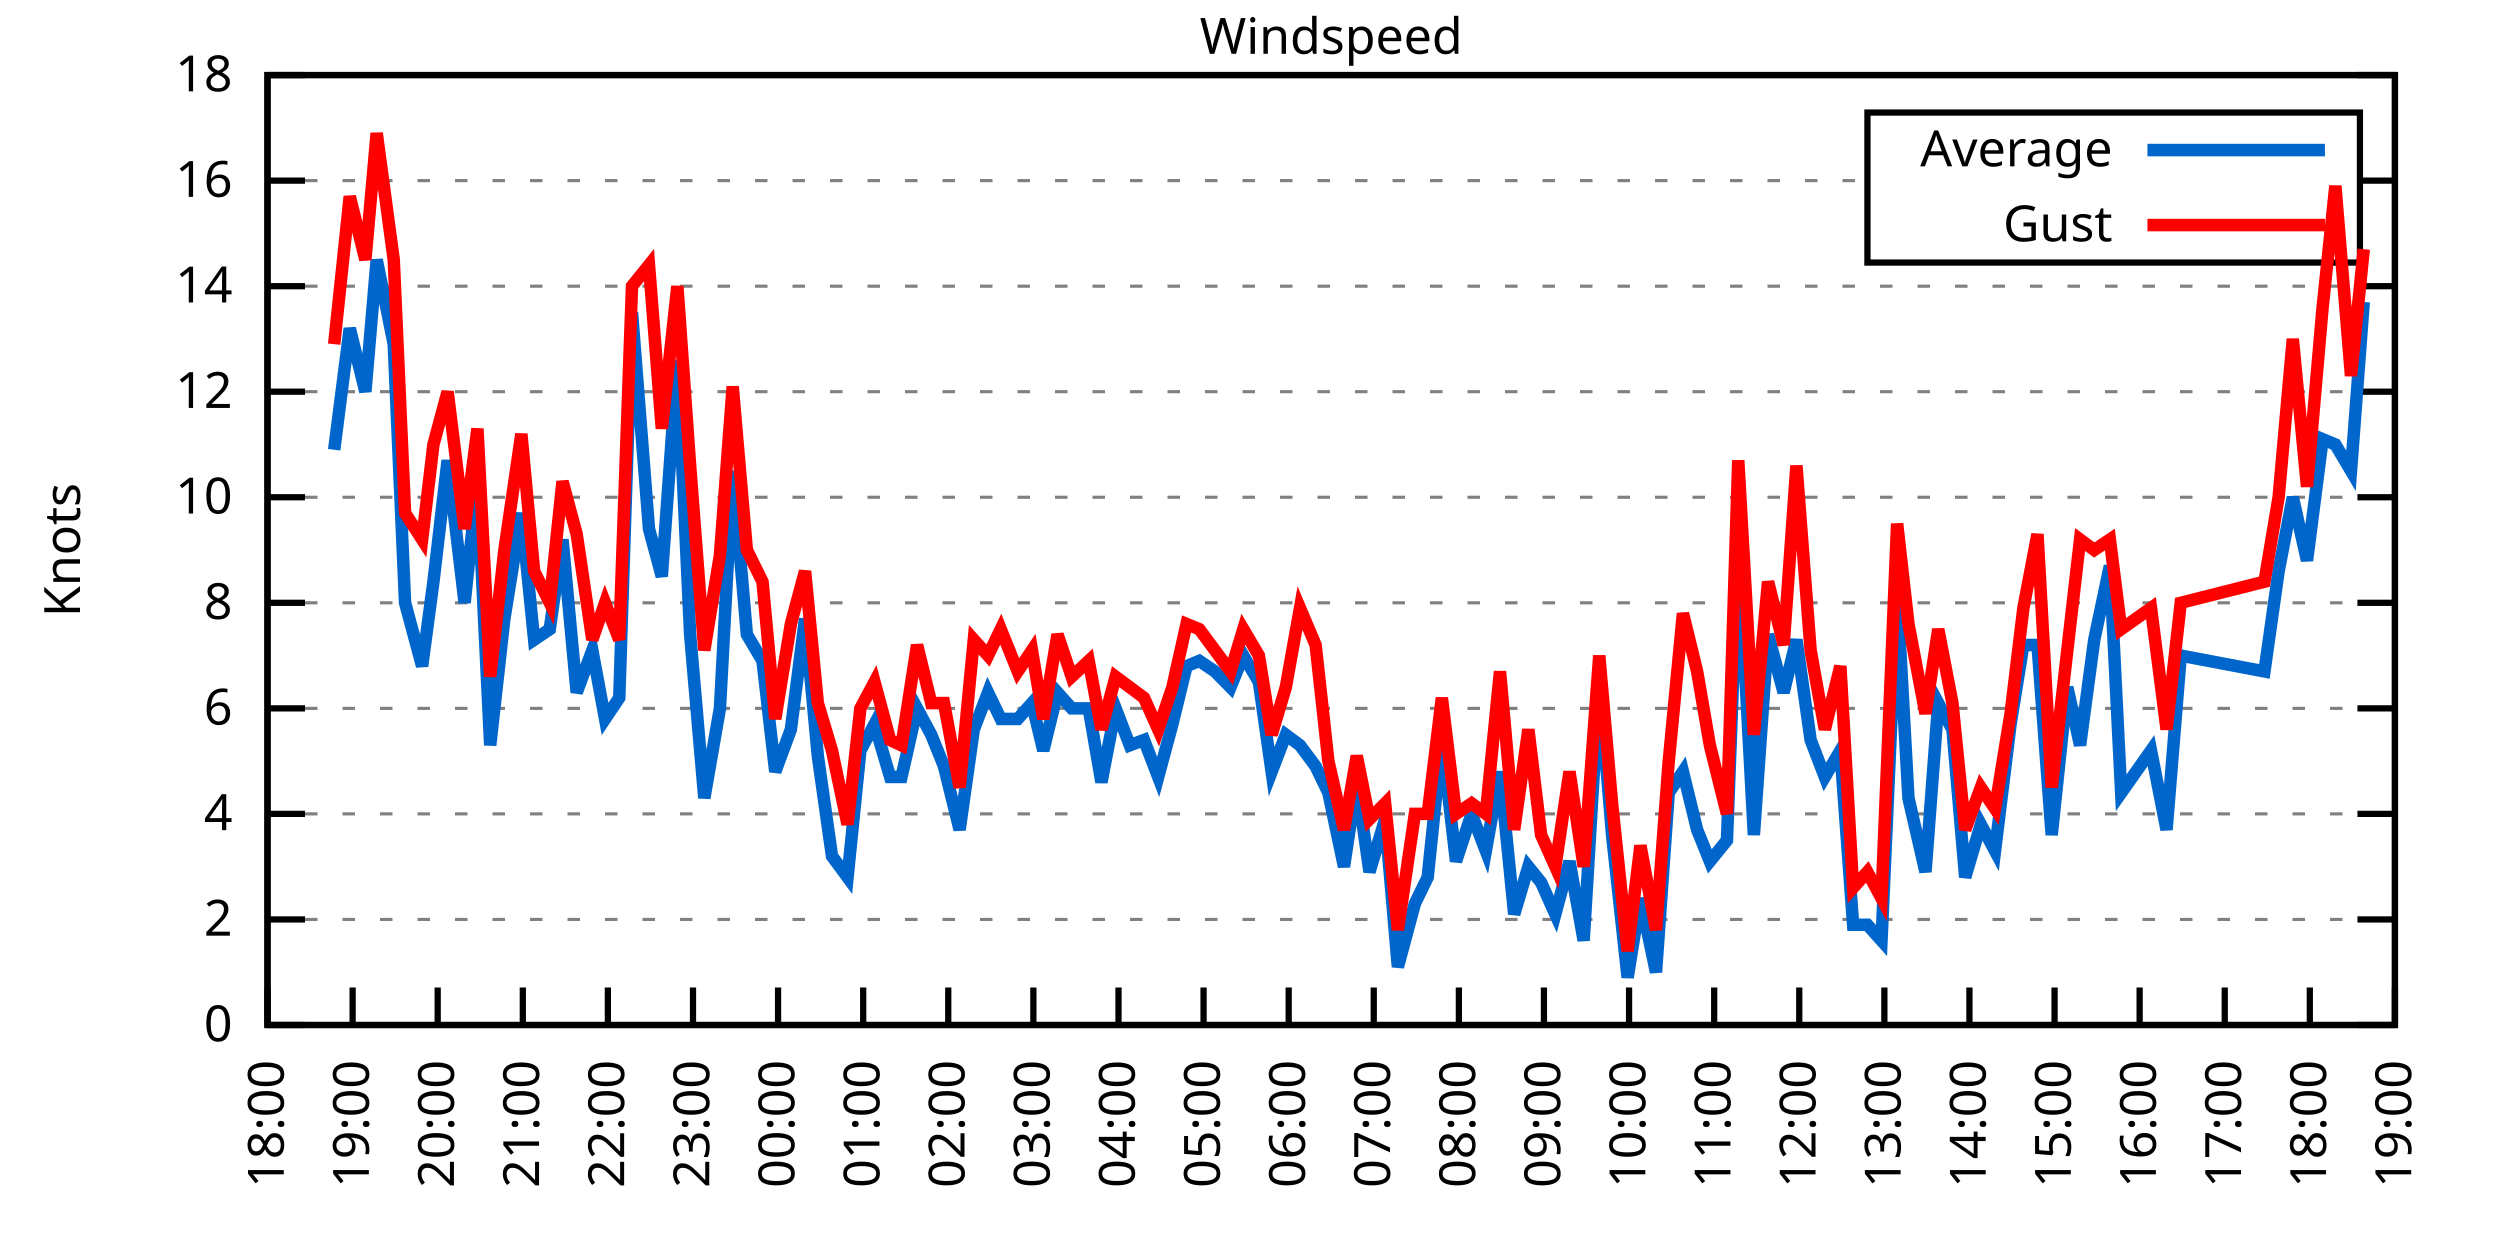
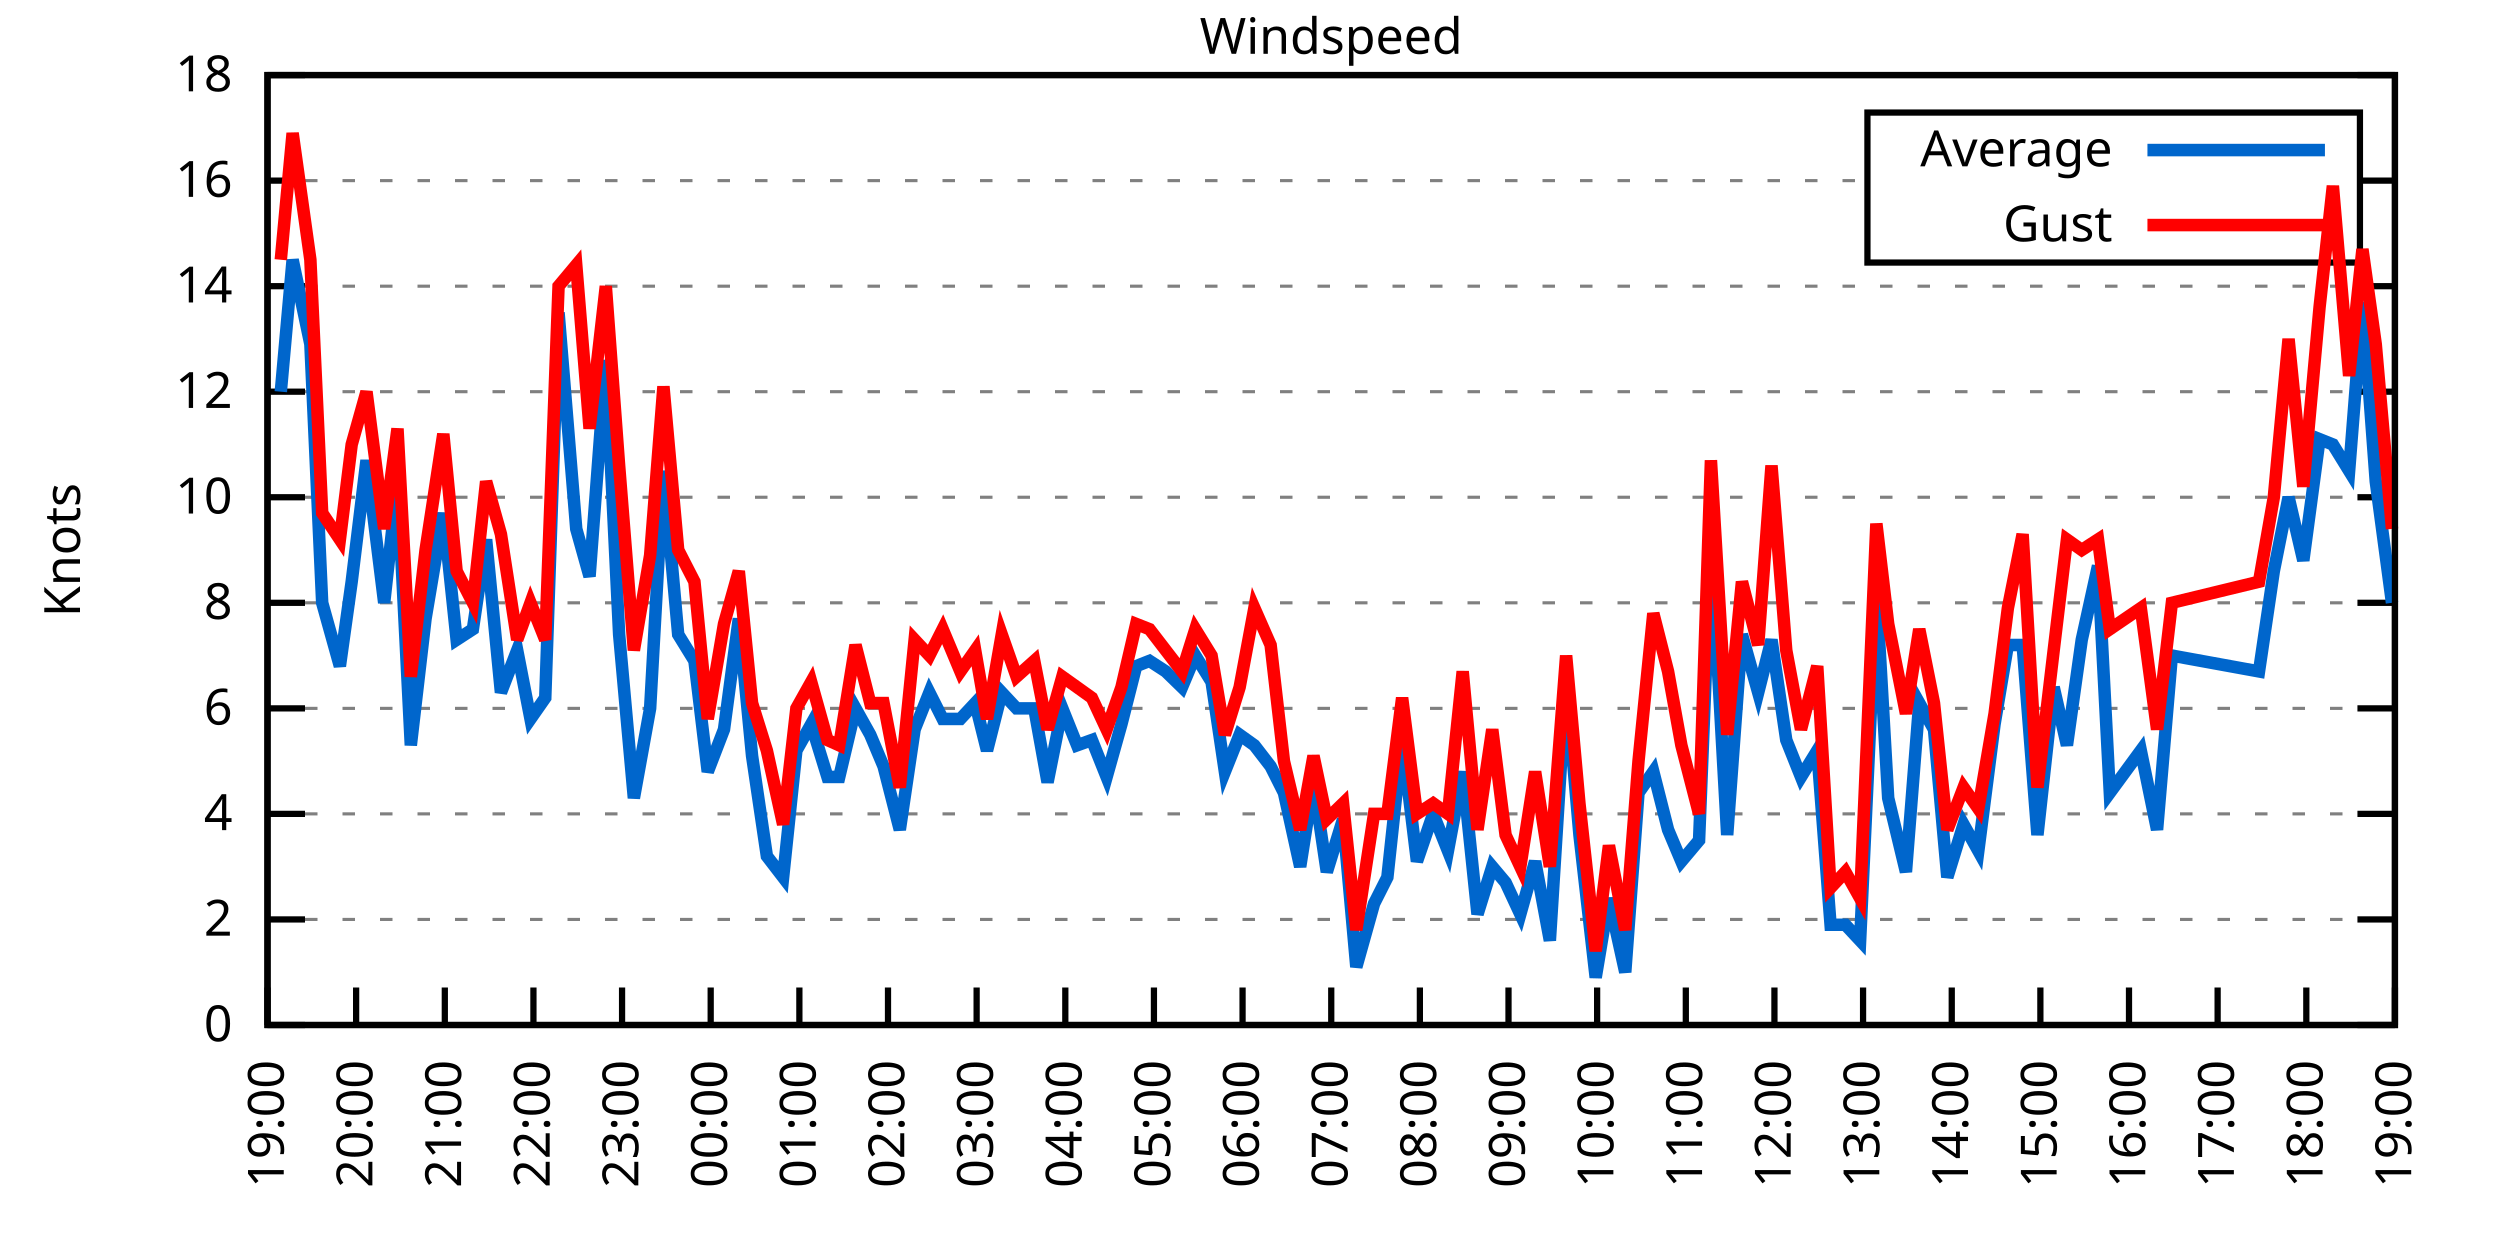
<svg xmlns="http://www.w3.org/2000/svg" xmlns:xlink="http://www.w3.org/1999/xlink" width="400" height="200" viewBox="0 0 400 200">
  <g id="gnuplot_canvas">
    <rect x="0" y="0" width="400" height="200" fill="none" />
    <defs>
      <circle id="gpDot" r="0.5" stroke-width="0.5" stroke="currentColor" />
      <path id="gpPt0" stroke-width="0.333" stroke="currentColor" d="M-1,0 h2 M0,-1 v2" />
      <path id="gpPt1" stroke-width="0.333" stroke="currentColor" d="M-1,-1 L1,1 M1,-1 L-1,1" />
      <path id="gpPt2" stroke-width="0.333" stroke="currentColor" d="M-1,0 L1,0 M0,-1 L0,1 M-1,-1 L1,1 M-1,1 L1,-1" />
      <rect id="gpPt3" stroke-width="0.333" stroke="currentColor" x="-1" y="-1" width="2" height="2" />
      <rect id="gpPt4" stroke-width="0.333" stroke="currentColor" fill="currentColor" x="-1" y="-1" width="2" height="2" />
      <circle id="gpPt5" stroke-width="0.333" stroke="currentColor" cx="0" cy="0" r="1" />
      <use xlink:href="#gpPt5" id="gpPt6" fill="currentColor" stroke="none" />
      <path id="gpPt7" stroke-width="0.333" stroke="currentColor" d="M0,-1.33 L-1.33,0.67 L1.33,0.67 z" />
      <use xlink:href="#gpPt7" id="gpPt8" fill="currentColor" stroke="none" />
      <use xlink:href="#gpPt7" id="gpPt9" stroke="currentColor" transform="rotate(180)" />
      <use xlink:href="#gpPt9" id="gpPt10" fill="currentColor" stroke="none" />
      <use xlink:href="#gpPt3" id="gpPt11" stroke="currentColor" transform="rotate(45)" />
      <use xlink:href="#gpPt11" id="gpPt12" fill="currentColor" stroke="none" />
      <path id="gpPt13" stroke-width="0.333" stroke="currentColor" d="M0,1.330 L1.265,0.411 L0.782,-1.067 L-0.782,-1.076 L-1.265,0.411 z" />
      <use xlink:href="#gpPt13" id="gpPt14" fill="currentColor" stroke="none" />
      <filter id="textbox" filterUnits="objectBoundingBox" x="0" y="0" height="1" width="1">
        <feFlood flood-color="white" flood-opacity="1" result="bgnd" />
        <feComposite in="SourceGraphic" in2="bgnd" operator="atop" />
      </filter>
      <filter id="greybox" filterUnits="objectBoundingBox" x="0" y="0" height="1" width="1">
        <feFlood flood-color="lightgrey" flood-opacity="1" result="grey" />
        <feComposite in="SourceGraphic" in2="grey" operator="atop" />
      </filter>
    </defs>
    <g fill="none" color="white" stroke="currentColor" stroke-width="1.00" stroke-linecap="butt" stroke-linejoin="miter">
</g>
    <g fill="none" color="black" stroke="currentColor" stroke-width="1.00" stroke-linecap="butt" stroke-linejoin="miter">
      <g stroke="none" shape-rendering="crispEdges">
        <polygon fill="rgb(255, 255, 255)" points="42.80,164.00 383.18,164.00 383.18,12.02 42.80,12.02 " />
      </g>
    </g>
    <g fill="none" color="black" stroke="currentColor" stroke-width="1.00" stroke-linecap="butt" stroke-linejoin="miter">
</g>
    <g fill="none" color="black" stroke="black" stroke-width="0.50" stroke-linecap="butt" stroke-linejoin="miter">
</g>
    <g fill="none" color="gray" stroke="currentColor" stroke-width="0.50" stroke-linecap="butt" stroke-linejoin="miter">
      <path stroke="gray" stroke-dasharray="2,4" class="gridline" d="M42.80,164.00 L383.19,164.00  " />
    </g>
    <g fill="none" color="gray" stroke="gray" stroke-width="1.00" stroke-linecap="butt" stroke-linejoin="miter">
</g>
    <g fill="none" color="black" stroke="currentColor" stroke-width="1.00" stroke-linecap="butt" stroke-linejoin="miter">
      <path stroke="black" d="M42.80,164.00 L48.80,164.00 M383.19,164.00 L377.19,164.00  " />
      <g transform="translate(37.20,166.60)" stroke="none" fill="black" font-family="Sans" font-size="8.00" text-anchor="end">
        <text>
          <tspan font-family="Sans"> 0</tspan>
        </text>
      </g>
    </g>
    <g fill="none" color="black" stroke="currentColor" stroke-width="1.00" stroke-linecap="butt" stroke-linejoin="miter">
</g>
    <g fill="none" color="black" stroke="black" stroke-width="0.50" stroke-linecap="butt" stroke-linejoin="miter">
</g>
    <g fill="none" color="gray" stroke="currentColor" stroke-width="0.50" stroke-linecap="butt" stroke-linejoin="miter">
      <path stroke="gray" stroke-dasharray="2,4" class="gridline" d="M42.80,147.11 L383.19,147.11  " />
    </g>
    <g fill="none" color="gray" stroke="gray" stroke-width="1.00" stroke-linecap="butt" stroke-linejoin="miter">
</g>
    <g fill="none" color="black" stroke="currentColor" stroke-width="1.00" stroke-linecap="butt" stroke-linejoin="miter">
      <path stroke="black" d="M42.80,147.11 L48.80,147.11 M383.19,147.11 L377.19,147.11  " />
      <g transform="translate(37.20,149.71)" stroke="none" fill="black" font-family="Sans" font-size="8.00" text-anchor="end">
        <text>
          <tspan font-family="Sans"> 2</tspan>
        </text>
      </g>
    </g>
    <g fill="none" color="black" stroke="currentColor" stroke-width="1.00" stroke-linecap="butt" stroke-linejoin="miter">
</g>
    <g fill="none" color="black" stroke="black" stroke-width="0.50" stroke-linecap="butt" stroke-linejoin="miter">
</g>
    <g fill="none" color="gray" stroke="currentColor" stroke-width="0.50" stroke-linecap="butt" stroke-linejoin="miter">
      <path stroke="gray" stroke-dasharray="2,4" class="gridline" d="M42.80,130.22 L383.19,130.22  " />
    </g>
    <g fill="none" color="gray" stroke="gray" stroke-width="1.00" stroke-linecap="butt" stroke-linejoin="miter">
</g>
    <g fill="none" color="black" stroke="currentColor" stroke-width="1.00" stroke-linecap="butt" stroke-linejoin="miter">
      <path stroke="black" d="M42.80,130.22 L48.80,130.22 M383.19,130.22 L377.19,130.22  " />
      <g transform="translate(37.20,132.82)" stroke="none" fill="black" font-family="Sans" font-size="8.00" text-anchor="end">
        <text>
          <tspan font-family="Sans"> 4</tspan>
        </text>
      </g>
    </g>
    <g fill="none" color="black" stroke="currentColor" stroke-width="1.00" stroke-linecap="butt" stroke-linejoin="miter">
</g>
    <g fill="none" color="black" stroke="black" stroke-width="0.50" stroke-linecap="butt" stroke-linejoin="miter">
</g>
    <g fill="none" color="gray" stroke="currentColor" stroke-width="0.50" stroke-linecap="butt" stroke-linejoin="miter">
      <path stroke="gray" stroke-dasharray="2,4" class="gridline" d="M42.80,113.34 L383.19,113.34  " />
    </g>
    <g fill="none" color="gray" stroke="gray" stroke-width="1.00" stroke-linecap="butt" stroke-linejoin="miter">
</g>
    <g fill="none" color="black" stroke="currentColor" stroke-width="1.00" stroke-linecap="butt" stroke-linejoin="miter">
      <path stroke="black" d="M42.80,113.34 L48.80,113.34 M383.19,113.34 L377.19,113.34  " />
      <g transform="translate(37.20,115.94)" stroke="none" fill="black" font-family="Sans" font-size="8.00" text-anchor="end">
        <text>
          <tspan font-family="Sans"> 6</tspan>
        </text>
      </g>
    </g>
    <g fill="none" color="black" stroke="currentColor" stroke-width="1.00" stroke-linecap="butt" stroke-linejoin="miter">
</g>
    <g fill="none" color="black" stroke="black" stroke-width="0.50" stroke-linecap="butt" stroke-linejoin="miter">
</g>
    <g fill="none" color="gray" stroke="currentColor" stroke-width="0.50" stroke-linecap="butt" stroke-linejoin="miter">
      <path stroke="gray" stroke-dasharray="2,4" class="gridline" d="M42.80,96.45 L383.19,96.45  " />
    </g>
    <g fill="none" color="gray" stroke="gray" stroke-width="1.00" stroke-linecap="butt" stroke-linejoin="miter">
</g>
    <g fill="none" color="black" stroke="currentColor" stroke-width="1.00" stroke-linecap="butt" stroke-linejoin="miter">
      <path stroke="black" d="M42.80,96.45 L48.80,96.45 M383.19,96.45 L377.19,96.45  " />
      <g transform="translate(37.20,99.05)" stroke="none" fill="black" font-family="Sans" font-size="8.00" text-anchor="end">
        <text>
          <tspan font-family="Sans"> 8</tspan>
        </text>
      </g>
    </g>
    <g fill="none" color="black" stroke="currentColor" stroke-width="1.00" stroke-linecap="butt" stroke-linejoin="miter">
</g>
    <g fill="none" color="black" stroke="black" stroke-width="0.50" stroke-linecap="butt" stroke-linejoin="miter">
</g>
    <g fill="none" color="gray" stroke="currentColor" stroke-width="0.50" stroke-linecap="butt" stroke-linejoin="miter">
      <path stroke="gray" stroke-dasharray="2,4" class="gridline" d="M42.80,79.56 L383.19,79.56  " />
    </g>
    <g fill="none" color="gray" stroke="gray" stroke-width="1.00" stroke-linecap="butt" stroke-linejoin="miter">
</g>
    <g fill="none" color="black" stroke="currentColor" stroke-width="1.00" stroke-linecap="butt" stroke-linejoin="miter">
      <path stroke="black" d="M42.80,79.56 L48.80,79.56 M383.19,79.56 L377.19,79.56  " />
      <g transform="translate(37.20,82.16)" stroke="none" fill="black" font-family="Sans" font-size="8.00" text-anchor="end">
        <text>
          <tspan font-family="Sans"> 10</tspan>
        </text>
      </g>
    </g>
    <g fill="none" color="black" stroke="currentColor" stroke-width="1.00" stroke-linecap="butt" stroke-linejoin="miter">
</g>
    <g fill="none" color="black" stroke="black" stroke-width="0.50" stroke-linecap="butt" stroke-linejoin="miter">
</g>
    <g fill="none" color="gray" stroke="currentColor" stroke-width="0.50" stroke-linecap="butt" stroke-linejoin="miter">
      <path stroke="gray" stroke-dasharray="2,4" class="gridline" d="M42.80,62.67 L383.19,62.67  " />
    </g>
    <g fill="none" color="gray" stroke="gray" stroke-width="1.00" stroke-linecap="butt" stroke-linejoin="miter">
</g>
    <g fill="none" color="black" stroke="currentColor" stroke-width="1.00" stroke-linecap="butt" stroke-linejoin="miter">
      <path stroke="black" d="M42.80,62.67 L48.80,62.67 M383.19,62.67 L377.19,62.67  " />
      <g transform="translate(37.20,65.27)" stroke="none" fill="black" font-family="Sans" font-size="8.00" text-anchor="end">
        <text>
          <tspan font-family="Sans"> 12</tspan>
        </text>
      </g>
    </g>
    <g fill="none" color="black" stroke="currentColor" stroke-width="1.00" stroke-linecap="butt" stroke-linejoin="miter">
</g>
    <g fill="none" color="black" stroke="black" stroke-width="0.50" stroke-linecap="butt" stroke-linejoin="miter">
</g>
    <g fill="none" color="gray" stroke="currentColor" stroke-width="0.50" stroke-linecap="butt" stroke-linejoin="miter">
      <path stroke="gray" stroke-dasharray="2,4" class="gridline" d="M42.80,45.79 L383.19,45.79  " />
    </g>
    <g fill="none" color="gray" stroke="gray" stroke-width="1.00" stroke-linecap="butt" stroke-linejoin="miter">
</g>
    <g fill="none" color="black" stroke="currentColor" stroke-width="1.00" stroke-linecap="butt" stroke-linejoin="miter">
      <path stroke="black" d="M42.80,45.79 L48.80,45.79 M383.19,45.79 L377.19,45.79  " />
      <g transform="translate(37.20,48.39)" stroke="none" fill="black" font-family="Sans" font-size="8.00" text-anchor="end">
        <text>
          <tspan font-family="Sans"> 14</tspan>
        </text>
      </g>
    </g>
    <g fill="none" color="black" stroke="currentColor" stroke-width="1.00" stroke-linecap="butt" stroke-linejoin="miter">
</g>
    <g fill="none" color="black" stroke="black" stroke-width="0.50" stroke-linecap="butt" stroke-linejoin="miter">
</g>
    <g fill="none" color="gray" stroke="currentColor" stroke-width="0.50" stroke-linecap="butt" stroke-linejoin="miter">
      <path stroke="gray" stroke-dasharray="2,4" class="gridline" d="M42.80,28.90 L298.79,28.90 M377.59,28.90 L383.19,28.90  " />
    </g>
    <g fill="none" color="gray" stroke="gray" stroke-width="1.00" stroke-linecap="butt" stroke-linejoin="miter">
</g>
    <g fill="none" color="black" stroke="currentColor" stroke-width="1.00" stroke-linecap="butt" stroke-linejoin="miter">
      <path stroke="black" d="M42.80,28.90 L48.80,28.90 M383.19,28.90 L377.19,28.90  " />
      <g transform="translate(37.20,31.50)" stroke="none" fill="black" font-family="Sans" font-size="8.00" text-anchor="end">
        <text>
          <tspan font-family="Sans"> 16</tspan>
        </text>
      </g>
    </g>
    <g fill="none" color="black" stroke="currentColor" stroke-width="1.00" stroke-linecap="butt" stroke-linejoin="miter">
</g>
    <g fill="none" color="black" stroke="black" stroke-width="0.50" stroke-linecap="butt" stroke-linejoin="miter">
</g>
    <g fill="none" color="gray" stroke="currentColor" stroke-width="0.50" stroke-linecap="butt" stroke-linejoin="miter">
      <path stroke="gray" stroke-dasharray="2,4" class="gridline" d="M42.80,12.01 L383.19,12.01  " />
    </g>
    <g fill="none" color="gray" stroke="gray" stroke-width="1.00" stroke-linecap="butt" stroke-linejoin="miter">
</g>
    <g fill="none" color="black" stroke="currentColor" stroke-width="1.00" stroke-linecap="butt" stroke-linejoin="miter">
      <path stroke="black" d="M42.80,12.01 L48.80,12.01 M383.19,12.01 L377.19,12.01  " />
      <g transform="translate(37.20,14.61)" stroke="none" fill="black" font-family="Sans" font-size="8.00" text-anchor="end">
        <text>
          <tspan font-family="Sans"> 18</tspan>
        </text>
      </g>
    </g>
    <g fill="none" color="black" stroke="currentColor" stroke-width="1.00" stroke-linecap="butt" stroke-linejoin="miter">
      <path stroke="black" d="M42.80,164.00 L42.80,158.00  " />
      <g transform="translate(45.40,169.60) rotate(270.00)" stroke="none" fill="black" font-family="Sans" font-size="8.00" text-anchor="end">
        <text>
-           <tspan font-family="Sans">18:00</tspan>
-         </text>
-       </g>
-     </g>
-     <g fill="none" color="black" stroke="currentColor" stroke-width="1.00" stroke-linecap="butt" stroke-linejoin="miter">
-       <path stroke="black" d="M56.42,164.00 L56.42,158.00  " />
-       <g transform="translate(59.02,169.60) rotate(270.00)" stroke="none" fill="black" font-family="Sans" font-size="8.00" text-anchor="end">
-         <text>
          <tspan font-family="Sans">19:00</tspan>
        </text>
      </g>
    </g>
    <g fill="none" color="black" stroke="currentColor" stroke-width="1.00" stroke-linecap="butt" stroke-linejoin="miter">
-       <path stroke="black" d="M70.03,164.00 L70.03,158.00  " />
-       <g transform="translate(72.63,169.60) rotate(270.00)" stroke="none" fill="black" font-family="Sans" font-size="8.00" text-anchor="end">
+       <path stroke="black" d="M56.98,164.00 L56.98,158.00  " />
+       <g transform="translate(59.58,169.60) rotate(270.00)" stroke="none" fill="black" font-family="Sans" font-size="8.00" text-anchor="end">
        <text>
          <tspan font-family="Sans">20:00</tspan>
        </text>
      </g>
    </g>
    <g fill="none" color="black" stroke="currentColor" stroke-width="1.00" stroke-linecap="butt" stroke-linejoin="miter">
-       <path stroke="black" d="M83.65,164.00 L83.65,158.00  " />
-       <g transform="translate(86.25,169.60) rotate(270.00)" stroke="none" fill="black" font-family="Sans" font-size="8.00" text-anchor="end">
+       <path stroke="black" d="M71.17,164.00 L71.17,158.00  " />
+       <g transform="translate(73.77,169.60) rotate(270.00)" stroke="none" fill="black" font-family="Sans" font-size="8.00" text-anchor="end">
        <text>
          <tspan font-family="Sans">21:00</tspan>
        </text>
      </g>
    </g>
    <g fill="none" color="black" stroke="currentColor" stroke-width="1.00" stroke-linecap="butt" stroke-linejoin="miter">
-       <path stroke="black" d="M97.26,164.00 L97.26,158.00  " />
-       <g transform="translate(99.86,169.60) rotate(270.00)" stroke="none" fill="black" font-family="Sans" font-size="8.00" text-anchor="end">
+       <path stroke="black" d="M85.35,164.00 L85.35,158.00  " />
+       <g transform="translate(87.95,169.60) rotate(270.00)" stroke="none" fill="black" font-family="Sans" font-size="8.00" text-anchor="end">
        <text>
          <tspan font-family="Sans">22:00</tspan>
        </text>
      </g>
    </g>
    <g fill="none" color="black" stroke="currentColor" stroke-width="1.00" stroke-linecap="butt" stroke-linejoin="miter">
-       <path stroke="black" d="M110.88,164.00 L110.88,158.00  " />
-       <g transform="translate(113.48,169.60) rotate(270.00)" stroke="none" fill="black" font-family="Sans" font-size="8.00" text-anchor="end">
+       <path stroke="black" d="M99.53,164.00 L99.53,158.00  " />
+       <g transform="translate(102.13,169.60) rotate(270.00)" stroke="none" fill="black" font-family="Sans" font-size="8.00" text-anchor="end">
        <text>
          <tspan font-family="Sans">23:00</tspan>
        </text>
      </g>
    </g>
    <g fill="none" color="black" stroke="currentColor" stroke-width="1.00" stroke-linecap="butt" stroke-linejoin="miter">
-       <path stroke="black" d="M124.49,164.00 L124.49,158.00  " />
-       <g transform="translate(127.09,169.60) rotate(270.00)" stroke="none" fill="black" font-family="Sans" font-size="8.00" text-anchor="end">
+       <path stroke="black" d="M113.71,164.00 L113.71,158.00  " />
+       <g transform="translate(116.31,169.60) rotate(270.00)" stroke="none" fill="black" font-family="Sans" font-size="8.00" text-anchor="end">
        <text>
          <tspan font-family="Sans">00:00</tspan>
        </text>
      </g>
    </g>
    <g fill="none" color="black" stroke="currentColor" stroke-width="1.00" stroke-linecap="butt" stroke-linejoin="miter">
-       <path stroke="black" d="M138.11,164.00 L138.11,158.00  " />
-       <g transform="translate(140.71,169.60) rotate(270.00)" stroke="none" fill="black" font-family="Sans" font-size="8.00" text-anchor="end">
+       <path stroke="black" d="M127.90,164.00 L127.90,158.00  " />
+       <g transform="translate(130.50,169.60) rotate(270.00)" stroke="none" fill="black" font-family="Sans" font-size="8.00" text-anchor="end">
        <text>
          <tspan font-family="Sans">01:00</tspan>
        </text>
      </g>
    </g>
    <g fill="none" color="black" stroke="currentColor" stroke-width="1.00" stroke-linecap="butt" stroke-linejoin="miter">
-       <path stroke="black" d="M151.72,164.00 L151.72,158.00  " />
-       <g transform="translate(154.32,169.60) rotate(270.00)" stroke="none" fill="black" font-family="Sans" font-size="8.00" text-anchor="end">
+       <path stroke="black" d="M142.08,164.00 L142.08,158.00  " />
+       <g transform="translate(144.68,169.60) rotate(270.00)" stroke="none" fill="black" font-family="Sans" font-size="8.00" text-anchor="end">
        <text>
          <tspan font-family="Sans">02:00</tspan>
        </text>
      </g>
    </g>
    <g fill="none" color="black" stroke="currentColor" stroke-width="1.00" stroke-linecap="butt" stroke-linejoin="miter">
-       <path stroke="black" d="M165.34,164.00 L165.34,158.00  " />
-       <g transform="translate(167.94,169.60) rotate(270.00)" stroke="none" fill="black" font-family="Sans" font-size="8.00" text-anchor="end">
+       <path stroke="black" d="M156.26,164.00 L156.26,158.00  " />
+       <g transform="translate(158.86,169.60) rotate(270.00)" stroke="none" fill="black" font-family="Sans" font-size="8.00" text-anchor="end">
        <text>
          <tspan font-family="Sans">03:00</tspan>
        </text>
      </g>
    </g>
    <g fill="none" color="black" stroke="currentColor" stroke-width="1.00" stroke-linecap="butt" stroke-linejoin="miter">
-       <path stroke="black" d="M178.96,164.00 L178.96,158.00  " />
-       <g transform="translate(181.56,169.60) rotate(270.00)" stroke="none" fill="black" font-family="Sans" font-size="8.00" text-anchor="end">
+       <path stroke="black" d="M170.45,164.00 L170.45,158.00  " />
+       <g transform="translate(173.05,169.60) rotate(270.00)" stroke="none" fill="black" font-family="Sans" font-size="8.00" text-anchor="end">
        <text>
          <tspan font-family="Sans">04:00</tspan>
        </text>
      </g>
    </g>
    <g fill="none" color="black" stroke="currentColor" stroke-width="1.00" stroke-linecap="butt" stroke-linejoin="miter">
-       <path stroke="black" d="M192.57,164.00 L192.57,158.00  " />
-       <g transform="translate(195.17,169.60) rotate(270.00)" stroke="none" fill="black" font-family="Sans" font-size="8.00" text-anchor="end">
+       <path stroke="black" d="M184.63,164.00 L184.63,158.00  " />
+       <g transform="translate(187.23,169.60) rotate(270.00)" stroke="none" fill="black" font-family="Sans" font-size="8.00" text-anchor="end">
        <text>
          <tspan font-family="Sans">05:00</tspan>
        </text>
      </g>
    </g>
    <g fill="none" color="black" stroke="currentColor" stroke-width="1.00" stroke-linecap="butt" stroke-linejoin="miter">
-       <path stroke="black" d="M206.19,164.00 L206.19,158.00  " />
-       <g transform="translate(208.79,169.60) rotate(270.00)" stroke="none" fill="black" font-family="Sans" font-size="8.00" text-anchor="end">
+       <path stroke="black" d="M198.81,164.00 L198.81,158.00  " />
+       <g transform="translate(201.41,169.60) rotate(270.00)" stroke="none" fill="black" font-family="Sans" font-size="8.00" text-anchor="end">
        <text>
          <tspan font-family="Sans">06:00</tspan>
        </text>
      </g>
    </g>
    <g fill="none" color="black" stroke="currentColor" stroke-width="1.00" stroke-linecap="butt" stroke-linejoin="miter">
-       <path stroke="black" d="M219.80,164.00 L219.80,158.00  " />
-       <g transform="translate(222.40,169.60) rotate(270.00)" stroke="none" fill="black" font-family="Sans" font-size="8.00" text-anchor="end">
+       <path stroke="black" d="M213.00,164.00 L213.00,158.00  " />
+       <g transform="translate(215.60,169.60) rotate(270.00)" stroke="none" fill="black" font-family="Sans" font-size="8.00" text-anchor="end">
        <text>
          <tspan font-family="Sans">07:00</tspan>
        </text>
      </g>
    </g>
    <g fill="none" color="black" stroke="currentColor" stroke-width="1.00" stroke-linecap="butt" stroke-linejoin="miter">
-       <path stroke="black" d="M233.42,164.00 L233.42,158.00  " />
-       <g transform="translate(236.02,169.60) rotate(270.00)" stroke="none" fill="black" font-family="Sans" font-size="8.00" text-anchor="end">
+       <path stroke="black" d="M227.18,164.00 L227.18,158.00  " />
+       <g transform="translate(229.78,169.60) rotate(270.00)" stroke="none" fill="black" font-family="Sans" font-size="8.00" text-anchor="end">
        <text>
          <tspan font-family="Sans">08:00</tspan>
        </text>
      </g>
    </g>
    <g fill="none" color="black" stroke="currentColor" stroke-width="1.00" stroke-linecap="butt" stroke-linejoin="miter">
-       <path stroke="black" d="M247.03,164.00 L247.03,158.00  " />
-       <g transform="translate(249.63,169.60) rotate(270.00)" stroke="none" fill="black" font-family="Sans" font-size="8.00" text-anchor="end">
+       <path stroke="black" d="M241.36,164.00 L241.36,158.00  " />
+       <g transform="translate(243.96,169.60) rotate(270.00)" stroke="none" fill="black" font-family="Sans" font-size="8.00" text-anchor="end">
        <text>
          <tspan font-family="Sans">09:00</tspan>
        </text>
      </g>
    </g>
    <g fill="none" color="black" stroke="currentColor" stroke-width="1.00" stroke-linecap="butt" stroke-linejoin="miter">
-       <path stroke="black" d="M260.65,164.00 L260.65,158.00  " />
-       <g transform="translate(263.25,169.60) rotate(270.00)" stroke="none" fill="black" font-family="Sans" font-size="8.00" text-anchor="end">
+       <path stroke="black" d="M255.54,164.00 L255.54,158.00  " />
+       <g transform="translate(258.14,169.60) rotate(270.00)" stroke="none" fill="black" font-family="Sans" font-size="8.00" text-anchor="end">
        <text>
          <tspan font-family="Sans">10:00</tspan>
        </text>
      </g>
    </g>
    <g fill="none" color="black" stroke="currentColor" stroke-width="1.00" stroke-linecap="butt" stroke-linejoin="miter">
-       <path stroke="black" d="M274.27,164.00 L274.27,158.00  " />
-       <g transform="translate(276.87,169.60) rotate(270.00)" stroke="none" fill="black" font-family="Sans" font-size="8.00" text-anchor="end">
+       <path stroke="black" d="M269.73,164.00 L269.73,158.00  " />
+       <g transform="translate(272.33,169.60) rotate(270.00)" stroke="none" fill="black" font-family="Sans" font-size="8.00" text-anchor="end">
        <text>
          <tspan font-family="Sans">11:00</tspan>
        </text>
      </g>
    </g>
    <g fill="none" color="black" stroke="currentColor" stroke-width="1.00" stroke-linecap="butt" stroke-linejoin="miter">
-       <path stroke="black" d="M287.88,164.00 L287.88,158.00  " />
-       <g transform="translate(290.48,169.60) rotate(270.00)" stroke="none" fill="black" font-family="Sans" font-size="8.00" text-anchor="end">
+       <path stroke="black" d="M283.91,164.00 L283.91,158.00  " />
+       <g transform="translate(286.51,169.60) rotate(270.00)" stroke="none" fill="black" font-family="Sans" font-size="8.00" text-anchor="end">
        <text>
          <tspan font-family="Sans">12:00</tspan>
        </text>
      </g>
    </g>
    <g fill="none" color="black" stroke="currentColor" stroke-width="1.00" stroke-linecap="butt" stroke-linejoin="miter">
-       <path stroke="black" d="M301.50,164.00 L301.50,158.00  " />
-       <g transform="translate(304.10,169.60) rotate(270.00)" stroke="none" fill="black" font-family="Sans" font-size="8.00" text-anchor="end">
+       <path stroke="black" d="M298.09,164.00 L298.09,158.00  " />
+       <g transform="translate(300.69,169.60) rotate(270.00)" stroke="none" fill="black" font-family="Sans" font-size="8.00" text-anchor="end">
        <text>
          <tspan font-family="Sans">13:00</tspan>
        </text>
      </g>
    </g>
    <g fill="none" color="black" stroke="currentColor" stroke-width="1.00" stroke-linecap="butt" stroke-linejoin="miter">
-       <path stroke="black" d="M315.11,164.00 L315.11,158.00  " />
-       <g transform="translate(317.71,169.60) rotate(270.00)" stroke="none" fill="black" font-family="Sans" font-size="8.00" text-anchor="end">
+       <path stroke="black" d="M312.28,164.00 L312.28,158.00  " />
+       <g transform="translate(314.88,169.60) rotate(270.00)" stroke="none" fill="black" font-family="Sans" font-size="8.00" text-anchor="end">
        <text>
          <tspan font-family="Sans">14:00</tspan>
        </text>
      </g>
    </g>
    <g fill="none" color="black" stroke="currentColor" stroke-width="1.00" stroke-linecap="butt" stroke-linejoin="miter">
-       <path stroke="black" d="M328.73,164.00 L328.73,158.00  " />
-       <g transform="translate(331.33,169.60) rotate(270.00)" stroke="none" fill="black" font-family="Sans" font-size="8.00" text-anchor="end">
+       <path stroke="black" d="M326.46,164.00 L326.46,158.00  " />
+       <g transform="translate(329.06,169.60) rotate(270.00)" stroke="none" fill="black" font-family="Sans" font-size="8.00" text-anchor="end">
        <text>
          <tspan font-family="Sans">15:00</tspan>
        </text>
      </g>
    </g>
    <g fill="none" color="black" stroke="currentColor" stroke-width="1.00" stroke-linecap="butt" stroke-linejoin="miter">
-       <path stroke="black" d="M342.34,164.00 L342.34,158.00  " />
-       <g transform="translate(344.94,169.60) rotate(270.00)" stroke="none" fill="black" font-family="Sans" font-size="8.00" text-anchor="end">
+       <path stroke="black" d="M340.64,164.00 L340.64,158.00  " />
+       <g transform="translate(343.24,169.60) rotate(270.00)" stroke="none" fill="black" font-family="Sans" font-size="8.00" text-anchor="end">
        <text>
          <tspan font-family="Sans">16:00</tspan>
        </text>
      </g>
    </g>
    <g fill="none" color="black" stroke="currentColor" stroke-width="1.00" stroke-linecap="butt" stroke-linejoin="miter">
-       <path stroke="black" d="M355.96,164.00 L355.96,158.00  " />
-       <g transform="translate(358.56,169.60) rotate(270.00)" stroke="none" fill="black" font-family="Sans" font-size="8.00" text-anchor="end">
+       <path stroke="black" d="M354.82,164.00 L354.82,158.00  " />
+       <g transform="translate(357.42,169.60) rotate(270.00)" stroke="none" fill="black" font-family="Sans" font-size="8.00" text-anchor="end">
        <text>
          <tspan font-family="Sans">17:00</tspan>
        </text>
      </g>
    </g>
    <g fill="none" color="black" stroke="currentColor" stroke-width="1.00" stroke-linecap="butt" stroke-linejoin="miter">
-       <path stroke="black" d="M369.57,164.00 L369.57,158.00  " />
-       <g transform="translate(372.17,169.60) rotate(270.00)" stroke="none" fill="black" font-family="Sans" font-size="8.00" text-anchor="end">
+       <path stroke="black" d="M369.01,164.00 L369.01,158.00  " />
+       <g transform="translate(371.61,169.60) rotate(270.00)" stroke="none" fill="black" font-family="Sans" font-size="8.00" text-anchor="end">
        <text>
          <tspan font-family="Sans">18:00</tspan>
        </text>
      </g>
    </g>
    <g fill="none" color="black" stroke="currentColor" stroke-width="1.00" stroke-linecap="butt" stroke-linejoin="miter">
      <path stroke="black" d="M383.19,164.00 L383.19,158.00  " />
      <g transform="translate(385.79,169.60) rotate(270.00)" stroke="none" fill="black" font-family="Sans" font-size="8.00" text-anchor="end">
        <text>
          <tspan font-family="Sans">19:00</tspan>
        </text>
      </g>
    </g>
    <g fill="none" color="black" stroke="currentColor" stroke-width="1.00" stroke-linecap="butt" stroke-linejoin="miter">
</g>
    <g fill="none" color="black" stroke="currentColor" stroke-width="1.00" stroke-linecap="butt" stroke-linejoin="miter">
      <path stroke="black" d="M42.80,12.01 L42.80,164.00 L383.19,164.00 L383.19,12.01 L42.80,12.01 Z  " />
    </g>
    <g fill="none" color="black" stroke="currentColor" stroke-width="1.00" stroke-linecap="butt" stroke-linejoin="miter">
</g>
    <g fill="none" color="black" stroke="currentColor" stroke-width="1.00" stroke-linecap="butt" stroke-linejoin="miter">
      <path stroke="black" d="M298.79,42.01 L298.79,18.01 L377.59,18.01 L377.59,42.01 L298.79,42.01 Z  " />
    </g>
    <g id="Windspeed_plot_1">
      <g fill="none" color="white" stroke="black" stroke-width="2.00" stroke-linecap="butt" stroke-linejoin="miter">
</g>
      <g fill="none" color="black" stroke="currentColor" stroke-width="2.00" stroke-linecap="butt" stroke-linejoin="miter">
        <g transform="translate(337.99,26.61)" stroke="none" fill="black" font-family="Sans" font-size="8.00" text-anchor="end">
          <text>
            <tspan font-family="Sans">Average</tspan>
          </text>
        </g>
      </g>
      <g fill="none" color="black" stroke="currentColor" stroke-width="2.00" stroke-linecap="butt" stroke-linejoin="miter">
-         <path stroke="rgb(  0, 102, 204)" d="M343.59,24.01 L371.99,24.01 M53.47,71.96 L55.96,52.54 L58.46,62.67 L60.27,41.56 L63.00,55.07 L64.81,96.45   L67.54,106.58 L69.35,93.07 L71.62,73.65 L74.34,96.45 L76.39,77.03 L78.43,119.25 L80.70,98.98 L83.42,82.09   L85.46,102.36 L87.96,100.67 L90.00,86.32 L92.27,110.80 L94.77,104.05 L96.81,115.03 L99.08,111.65 L101.12,50.01   L103.84,84.63 L105.89,92.23 L108.38,57.61 L110.42,101.52 L112.69,127.69 L115.19,113.34 L117.23,75.34 L119.50,101.52   L122.00,105.74 L124.04,123.47 L126.54,116.71 L128.81,98.98 L130.85,120.94 L133.12,136.98 L135.61,140.36 L137.66,120.09   L139.92,115.87 L142.42,124.31 L144.24,124.31 L146.73,113.34 L149.00,117.56 L151.04,122.62 L153.54,132.76 L155.81,116.71   L158.08,110.80 L160.12,115.03 L162.84,115.03 L165.11,112.49 L166.93,120.09 L169.20,110.80 L171.47,113.34 L174.19,113.34   L176.23,125.16 L178.50,113.34 L180.77,119.25 L183.04,118.40 L185.31,124.31 L187.58,115.87 L189.85,106.58 L191.89,105.74   L194.39,107.43 L196.88,109.96 L198.93,104.89 L201.42,109.11 L203.46,123.47 L205.73,117.56 L208.00,119.25 L210.50,122.62   L212.54,126.85 L215.04,138.67 L217.08,125.16 L219.12,139.51 L221.62,131.07 L223.66,154.71 L226.38,144.58 L228.43,140.36   L230.70,118.40 L232.96,137.82 L235.46,130.22 L237.73,136.14 L240.00,123.47 L242.27,146.27 L244.54,138.67 L246.58,141.20   L248.85,146.27 L251.12,137.82 L253.39,150.49 L255.88,109.11 L257.93,133.60 L260.42,156.40 L262.47,143.73 L264.96,155.56   L267.00,126.85 L269.27,123.47 L271.54,132.76 L273.58,137.82 L276.31,134.45 L278.12,87.16 L280.62,133.60 L282.89,101.52   L285.38,110.80 L287.43,102.36 L289.70,118.40 L291.97,124.31 L294.46,120.09 L296.50,147.96 L298.77,147.96 L301.04,150.49   L303.54,94.76 L305.35,127.69 L308.08,139.51 L310.12,112.49 L312.39,116.71 L314.43,140.36 L316.93,131.91 L319.20,136.14   L321.69,115.87 L323.74,103.20 L326.00,103.20 L328.27,133.60 L330.77,109.96 L332.81,119.25 L335.08,102.36 L337.58,90.54   L339.39,126.85 L344.16,120.09 L346.65,132.76 L348.92,104.89 L362.31,107.43 L364.58,91.38 L366.85,79.56 L369.12,89.69   L371.62,70.27 L373.66,71.12 L376.16,75.34 L378.20,48.32  " />
+         <path stroke="rgb(  0, 102, 204)" d="M343.59,24.01 L371.99,24.01 M44.93,62.67 L46.82,41.56 L49.66,55.07 L51.55,96.45 L54.38,106.58 L56.27,93.07   L58.64,73.65 L61.47,96.45 L63.60,77.03 L65.73,119.25 L68.09,98.98 L70.93,82.09 L73.06,102.36 L75.66,100.67   L77.78,86.32 L80.15,110.80 L82.75,104.05 L84.88,115.03 L87.24,111.65 L89.37,50.01 L92.20,84.63 L94.33,92.23   L96.93,57.61 L99.06,101.52 L101.42,127.69 L104.02,113.34 L106.15,75.34 L108.51,101.52 L111.11,105.74 L113.24,123.47   L115.84,116.71 L118.21,98.98 L120.33,120.94 L122.70,136.98 L125.30,140.36 L127.42,120.09 L129.79,115.87 L132.39,124.31   L134.28,124.31 L136.88,113.34 L139.24,117.56 L141.37,122.62 L143.97,132.76 L146.34,116.71 L148.70,110.80 L150.83,115.03   L153.66,115.03 L156.03,112.49 L157.92,120.09 L160.28,110.80 L162.65,113.34 L165.48,113.34 L167.61,125.16 L169.97,113.34   L172.34,119.25 L174.70,118.40 L177.06,124.31 L179.43,115.87 L181.79,106.58 L183.92,105.74 L186.52,107.43 L189.12,109.96   L191.25,104.89 L193.85,109.11 L195.98,123.47 L198.34,117.56 L200.70,119.25 L203.30,122.62 L205.43,126.85 L208.03,138.67   L210.16,125.16 L212.29,139.51 L214.89,131.07 L217.01,154.71 L219.85,144.58 L221.98,140.36 L224.34,118.40 L226.71,137.82   L229.31,130.22 L231.67,136.14 L234.03,123.47 L236.40,146.27 L238.76,138.67 L240.89,141.20 L243.25,146.27 L245.62,137.82   L247.98,150.49 L250.58,109.11 L252.71,133.60 L255.31,156.40 L257.43,143.73 L260.04,155.56 L262.16,126.85 L264.53,123.47   L266.89,132.76 L269.02,137.82 L271.85,134.45 L273.75,87.16 L276.35,133.60 L278.71,101.52 L281.31,110.80 L283.44,102.36   L285.80,118.40 L288.16,124.31 L290.76,120.09 L292.89,147.96 L295.26,147.96 L297.62,150.49 L300.22,94.76 L302.11,127.69   L304.95,139.51 L307.08,112.49 L309.44,116.71 L311.57,140.36 L314.17,131.91 L316.53,136.14 L319.13,115.87 L321.26,103.20   L323.62,103.20 L325.99,133.60 L328.59,109.96 L330.71,119.25 L333.08,102.36 L335.68,90.54 L337.57,126.85 L342.53,120.09   L345.13,132.76 L347.50,104.89 L361.44,107.43 L363.81,91.38 L366.17,79.56 L368.53,89.69 L371.13,70.27 L373.26,71.12   L375.86,75.34 L377.99,48.32 L380.12,77.03 L382.72,96.45  " />
      </g>
    </g>
    <g id="Windspeed_plot_2">
      <g fill="none" color="black" stroke="currentColor" stroke-width="2.00" stroke-linecap="butt" stroke-linejoin="miter">
        <g transform="translate(337.99,38.61)" stroke="none" fill="black" font-family="Sans" font-size="8.00" text-anchor="end">
          <text>
            <tspan font-family="Sans">Gust</tspan>
          </text>
        </g>
      </g>
      <g fill="none" color="black" stroke="currentColor" stroke-width="2.00" stroke-linecap="butt" stroke-linejoin="miter">
-         <path stroke="rgb(255,   0,   0)" d="M343.59,36.01 L371.99,36.01 M53.47,55.07 L55.96,31.43 L58.46,41.56 L60.27,21.30 L63.00,41.56 L64.81,82.09   L67.54,86.32 L69.35,71.12 L71.62,62.67 L74.34,84.63 L76.39,68.58 L78.43,108.27 L80.70,88.00 L83.42,69.43   L85.46,91.38 L87.96,96.45 L90.00,77.03 L92.27,85.47 L94.77,102.36 L96.81,96.45 L99.08,102.36 L101.12,45.79   L103.84,42.41 L105.89,68.58 L108.38,45.79 L110.42,74.49 L112.69,104.05 L115.19,88.85 L117.23,61.83 L119.50,88.00   L122.00,93.07 L124.04,115.03 L126.54,99.83 L128.81,91.38 L130.85,112.49 L133.12,120.09 L135.61,131.91 L137.66,113.34   L139.92,109.11 L142.42,118.40 L144.24,119.25 L146.73,103.20 L149.00,112.49 L151.04,112.49 L153.54,126.00 L155.81,102.36   L158.08,104.89 L160.12,100.67 L162.84,107.43 L165.11,104.05 L166.93,115.03 L169.20,101.52 L171.47,108.27 L174.19,105.74   L176.23,116.71 L178.50,108.27 L180.77,109.96 L183.04,111.65 L185.31,116.71 L187.58,109.96 L189.85,99.83 L191.89,100.67   L194.39,104.05 L196.88,107.43 L198.93,100.67 L201.42,104.89 L203.46,117.56 L205.73,109.96 L208.00,97.29 L210.50,103.20   L212.54,121.78 L215.04,132.76 L217.08,120.94 L219.12,131.07 L221.62,128.54 L223.66,148.80 L226.38,130.22 L228.43,130.22   L230.70,111.65 L232.96,130.22 L235.46,128.54 L237.73,130.22 L240.00,107.43 L242.27,132.76 L244.54,116.71 L246.58,133.60   L248.85,138.67 L251.12,123.47 L253.39,138.67 L255.88,104.89 L257.93,128.54 L260.42,152.18 L262.47,135.29 L264.96,148.80   L267.00,121.78 L269.27,98.14 L271.54,107.43 L273.58,119.25 L276.31,130.22 L278.12,73.65 L280.62,117.56 L282.89,93.07   L285.38,103.20 L287.43,74.49 L289.70,104.05 L291.97,116.71 L294.46,106.58 L296.50,142.05 L298.77,139.51 L301.04,143.73   L303.54,83.78 L305.35,99.83 L308.08,114.18 L310.12,100.67 L312.39,112.49 L314.43,132.76 L316.93,126.00 L319.20,129.38   L321.69,114.18 L323.74,97.29 L326.00,85.47 L328.27,126.00 L330.77,104.05 L332.81,86.32 L335.08,88.00 L337.58,86.32   L339.39,100.67 L344.16,97.29 L346.65,116.71 L348.92,96.45 L362.31,93.07 L364.58,79.56 L366.85,54.23 L369.12,77.87   L371.62,49.16 L373.66,29.74 L376.16,60.14 L378.20,39.87  " />
+         <path stroke="rgb(255,   0,   0)" d="M343.59,36.01 L371.99,36.01 M44.93,41.56 L46.82,21.30 L49.66,41.56 L51.55,82.09 L54.38,86.32 L56.27,71.12   L58.64,62.67 L61.47,84.63 L63.60,68.58 L65.73,108.27 L68.09,88.00 L70.93,69.43 L73.06,91.38 L75.66,96.45   L77.78,77.03 L80.15,85.47 L82.75,102.36 L84.88,96.45 L87.24,102.36 L89.37,45.79 L92.20,42.41 L94.33,68.58   L96.93,45.79 L99.06,74.49 L101.42,104.05 L104.02,88.85 L106.15,61.83 L108.51,88.00 L111.11,93.07 L113.24,115.03   L115.84,99.83 L118.21,91.38 L120.33,112.49 L122.70,120.09 L125.30,131.91 L127.42,113.34 L129.79,109.11 L132.39,118.40   L134.28,119.25 L136.88,103.20 L139.24,112.49 L141.37,112.49 L143.97,126.00 L146.34,102.36 L148.70,104.89 L150.83,100.67   L153.66,107.43 L156.03,104.05 L157.92,115.03 L160.28,101.52 L162.65,108.27 L165.48,105.74 L167.61,116.71 L169.97,108.27   L172.34,109.96 L174.70,111.65 L177.06,116.71 L179.43,109.96 L181.79,99.83 L183.92,100.67 L186.52,104.05 L189.12,107.43   L191.25,100.67 L193.85,104.89 L195.98,117.56 L198.34,109.96 L200.70,97.29 L203.30,103.20 L205.43,121.78 L208.03,132.76   L210.16,120.94 L212.29,131.07 L214.89,128.54 L217.01,148.80 L219.85,130.22 L221.98,130.22 L224.34,111.65 L226.71,130.22   L229.31,128.54 L231.67,130.22 L234.03,107.43 L236.40,132.76 L238.76,116.71 L240.89,133.60 L243.25,138.67 L245.62,123.47   L247.98,138.67 L250.58,104.89 L252.71,128.54 L255.31,152.18 L257.43,135.29 L260.04,148.80 L262.16,121.78 L264.53,98.14   L266.89,107.43 L269.02,119.25 L271.85,130.22 L273.75,73.65 L276.35,117.56 L278.71,93.07 L281.31,103.20 L283.44,74.49   L285.80,104.05 L288.16,116.71 L290.76,106.58 L292.89,142.05 L295.26,139.51 L297.62,143.73 L300.22,83.78 L302.11,99.83   L304.95,114.18 L307.08,100.67 L309.44,112.49 L311.57,132.76 L314.17,126.00 L316.53,129.38 L319.13,114.18 L321.26,97.29   L323.62,85.47 L325.99,126.00 L328.59,104.05 L330.71,86.32 L333.08,88.00 L335.68,86.32 L337.57,100.67 L342.53,97.29   L345.13,116.71 L347.50,96.45 L361.44,93.07 L363.81,79.56 L366.17,54.23 L368.53,77.87 L371.13,49.16 L373.26,29.74   L375.86,60.14 L377.99,39.87 L380.12,55.07 L382.72,84.63  " />
      </g>
    </g>
    <g fill="none" color="black" stroke="currentColor" stroke-width="2.00" stroke-linecap="butt" stroke-linejoin="miter">
</g>
    <g fill="none" color="black" stroke="black" stroke-width="1.00" stroke-linecap="butt" stroke-linejoin="miter">
</g>
    <g fill="none" color="black" stroke="currentColor" stroke-width="1.00" stroke-linecap="butt" stroke-linejoin="miter">
      <path stroke="black" d="M42.80,12.01 L42.80,164.00 L383.19,164.00 L383.19,12.01 L42.80,12.01 Z  " />
      <g transform="translate(12.80,88.01) rotate(270.00)" stroke="none" fill="black" font-family="Sans" font-size="8.00" text-anchor="middle">
        <text>
          <tspan font-family="Sans">Knots</tspan>
        </text>
      </g>
    </g>
    <g fill="none" color="black" stroke="currentColor" stroke-width="1.00" stroke-linecap="butt" stroke-linejoin="miter">
</g>
    <g fill="none" color="black" stroke="currentColor" stroke-width="1.00" stroke-linecap="butt" stroke-linejoin="miter">
      <g transform="translate(212.99,8.61)" stroke="none" fill="black" font-family="Sans" font-size="8.00" text-anchor="middle">
        <text>
          <tspan font-family="Sans">Windspeed</tspan>
        </text>
      </g>
    </g>
    <g fill="none" color="black" stroke="currentColor" stroke-width="1.00" stroke-linecap="butt" stroke-linejoin="miter">
</g>
  </g>
</svg>
